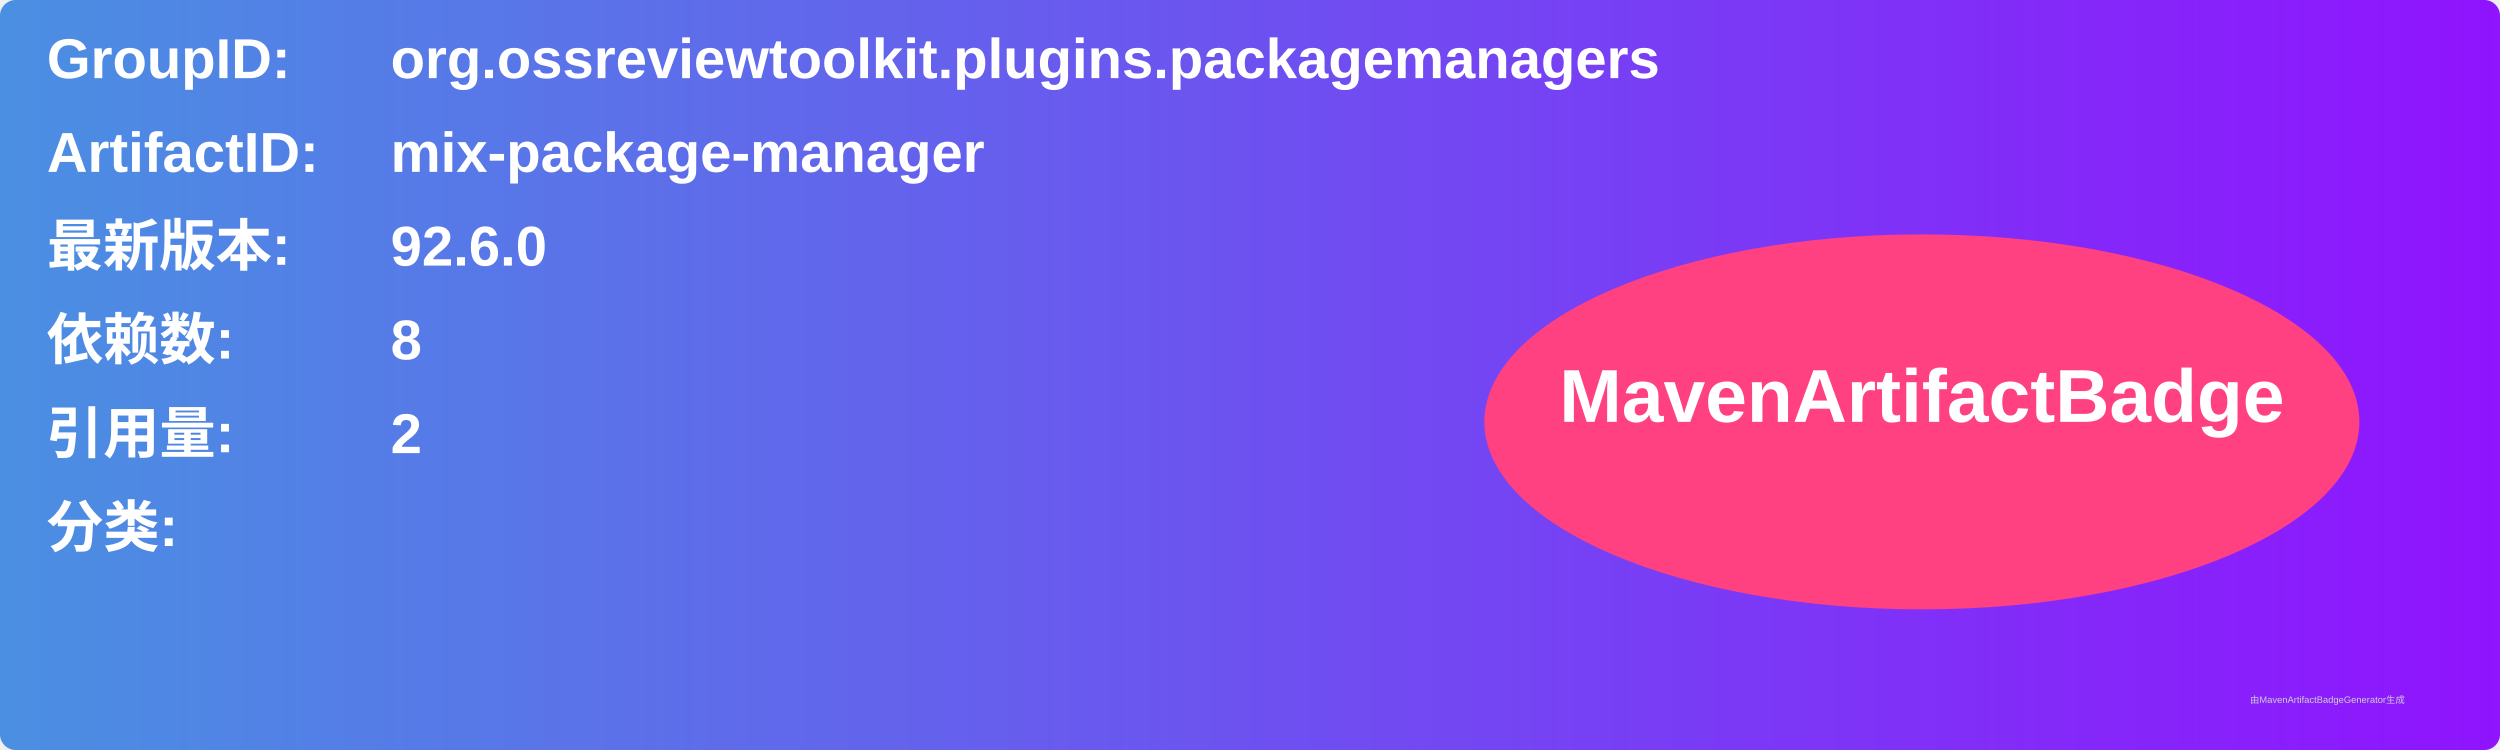
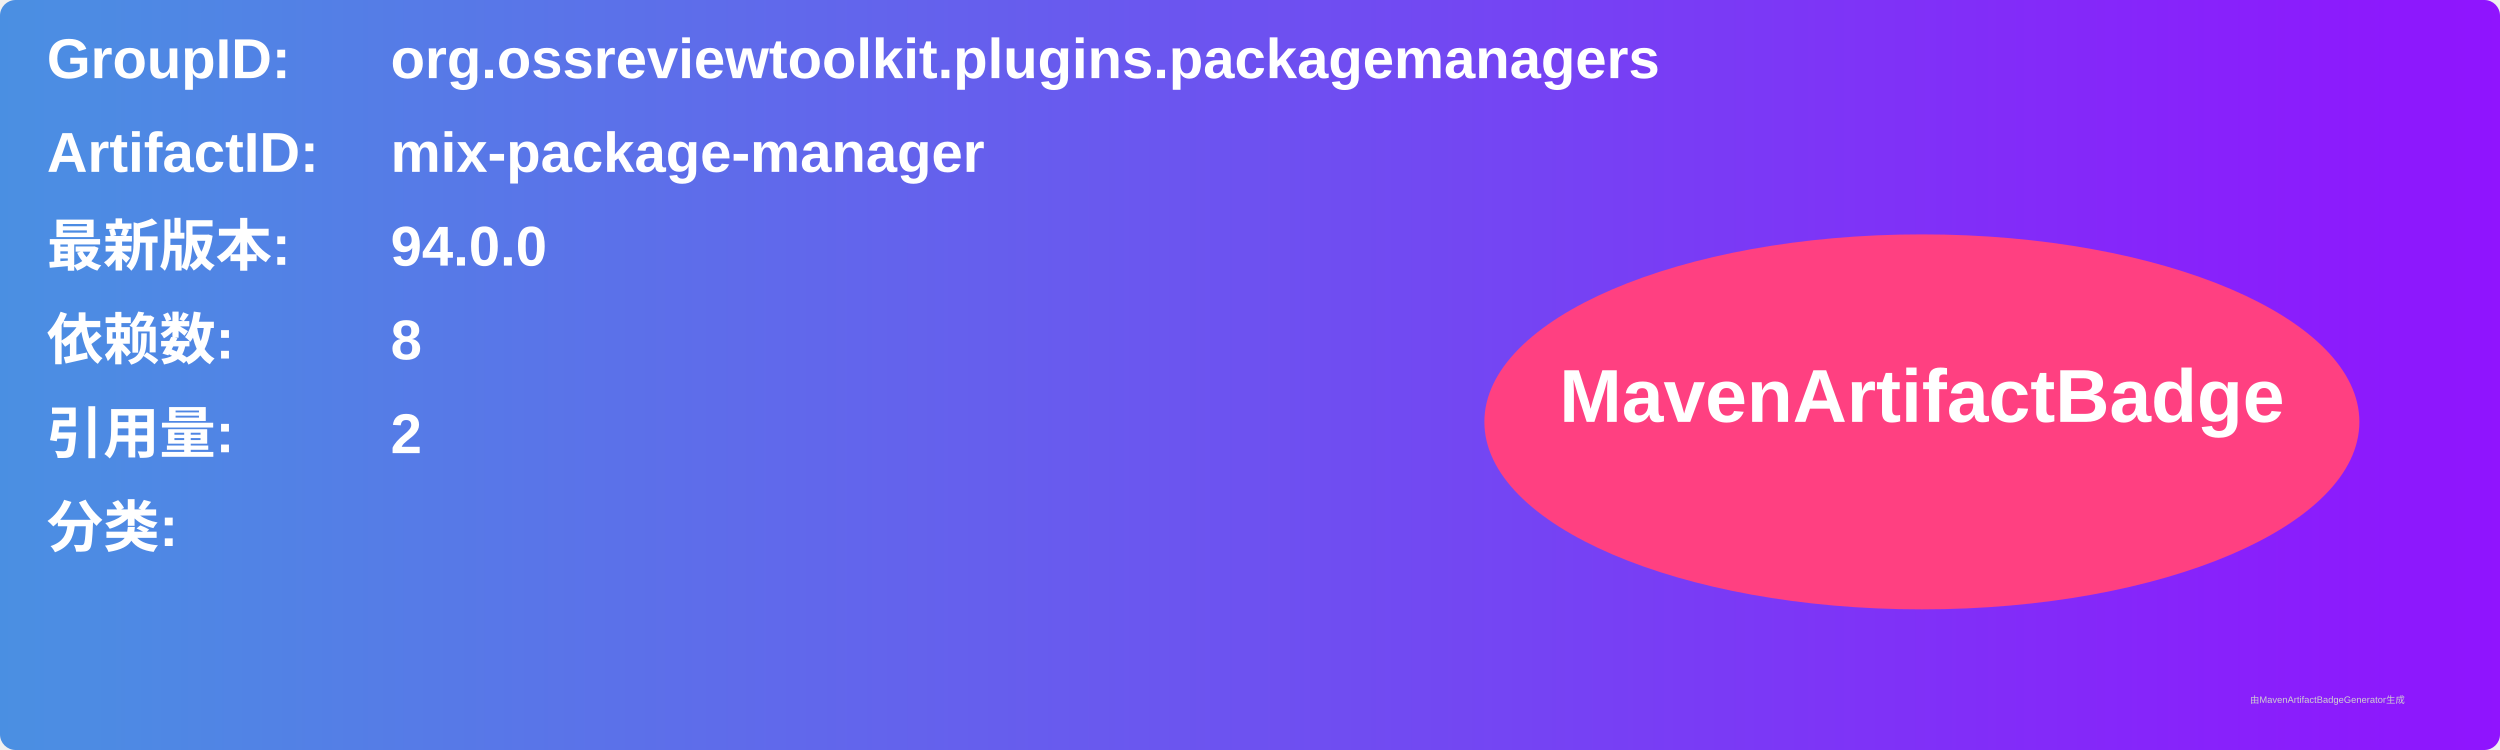
<svg xmlns="http://www.w3.org/2000/svg" width="800" height="240" viewBox="0 0 800 240">
  <linearGradient id="grad" x1="0%" y1="0%" x2="100%" y2="0%">
    <stop offset="0%" stop-color="#4a90e2" />
    <stop offset="100%" stop-color="#9013fe" />
  </linearGradient>
  <rect width="100%" height="100%" rx="5" ry="5" fill="url(#grad)" />
  <g transform="translate(15, 15)">
    <text x="0" y="10" font-family="Arial" font-size="18" fill="white" font-weight="bold" width="260">GroupID:</text>
    <text x="110" y="10" font-family="Arial" font-size="18" fill="white" font-weight="bold" width="460">org.ossreviewtoolkit.plugins.packagemanagers</text>
    <text x="0" y="40" font-family="Arial" font-size="18" fill="white" font-weight="bold" width="260">ArtifactID:</text>
    <text x="110" y="40" font-family="Arial" font-size="18" fill="white" font-weight="bold" width="460">mix-package-manager</text>
    <text x="0" y="70" font-family="Arial" font-size="18" fill="white" font-weight="bold">最新版本:</text>
    <text x="110" y="70" font-family="Arial" font-size="18" fill="white" font-weight="bold">
-       <tspan font-weight="bold">92.6.0</tspan>
+       <tspan font-weight="bold">94.0.0</tspan>
    </text>
    <text x="0" y="100" font-family="Arial" font-size="18" fill="white" font-weight="bold">依赖数: </text>
    <text x="110" y="100" font-family="Arial" font-size="18" fill="white">
      <tspan font-weight="bold">8</tspan>
    </text>
    <text x="0" y="130" font-family="Arial" font-size="18" fill="white" font-weight="bold">引用量: </text>
    <text x="110" y="130" font-family="Arial" font-size="18" fill="white">
      <tspan font-weight="bold">2</tspan>
    </text>
    <text x="0" y="160" font-family="Arial" font-size="18" fill="white" font-weight="bold">分类:</text>
    <text x="10" y="190" font-family="Arial" font-size="10" fill="white">
      <tspan font-weight="bold" />
    </text>
    <ellipse cx="600" cy="120" rx="140" ry="60" fill="#ff4081" />
    <text x="600" y="120" text-anchor="middle" font-family="Arial" font-size="24" fill="white" font-weight="bold">MavenArtifactBadge</text>
  </g>
  <text x="720" y="225" font-family="Arial" font-size="3" fill="#d0d0d0">由MavenArtifactBadgeGenerator生成</text>
</svg>
